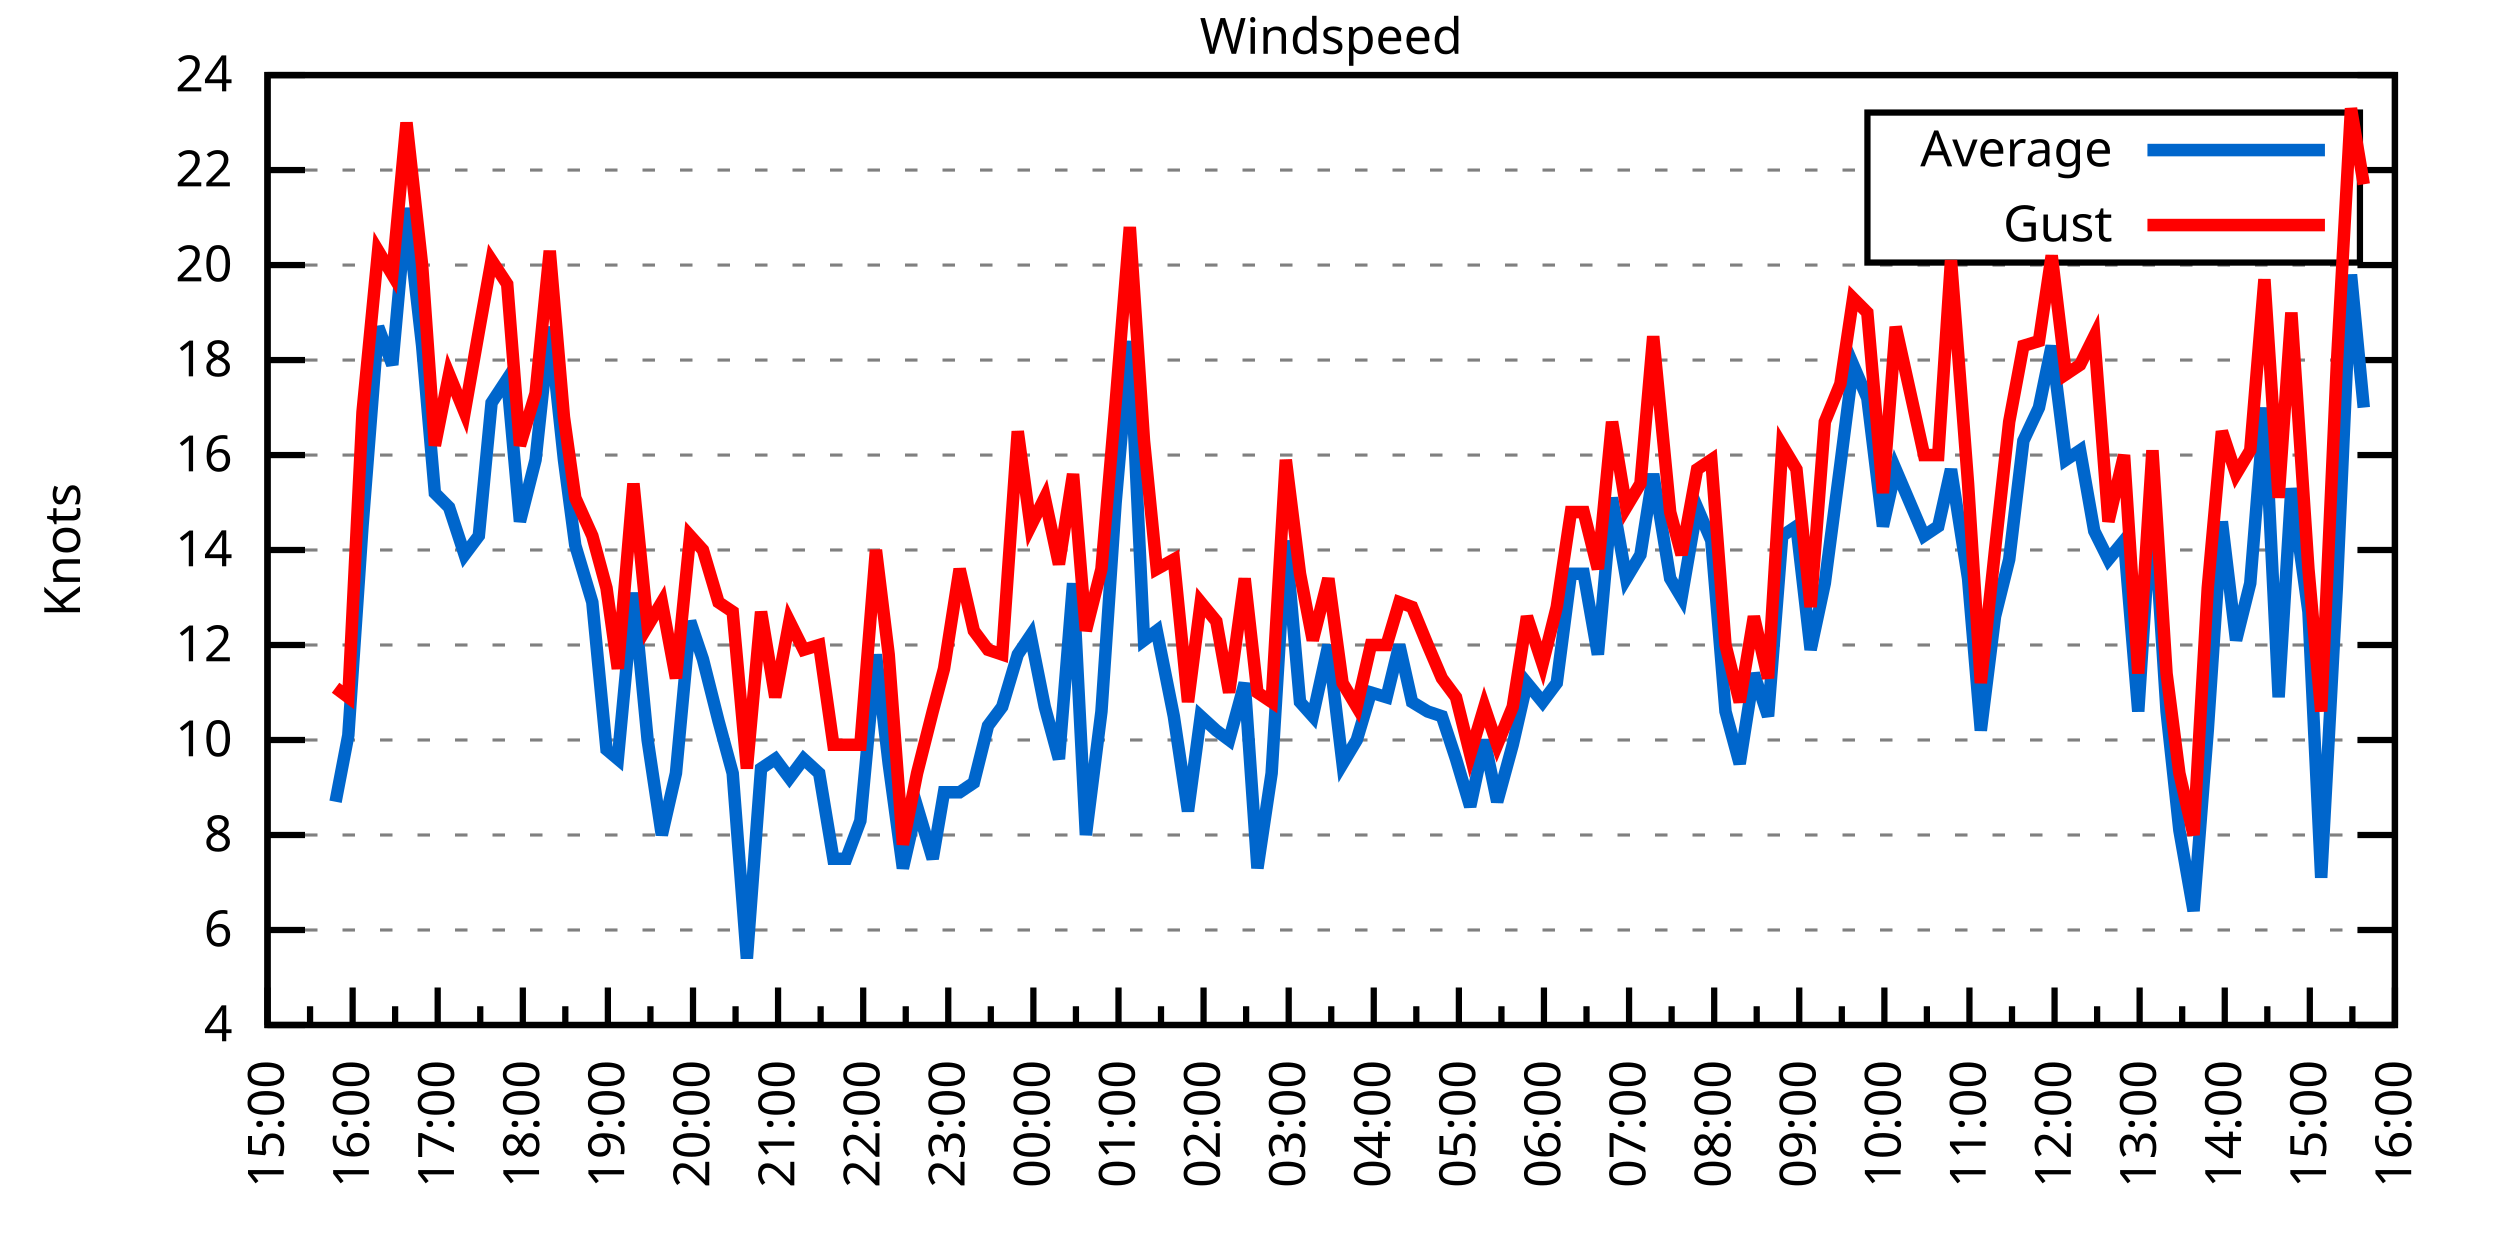
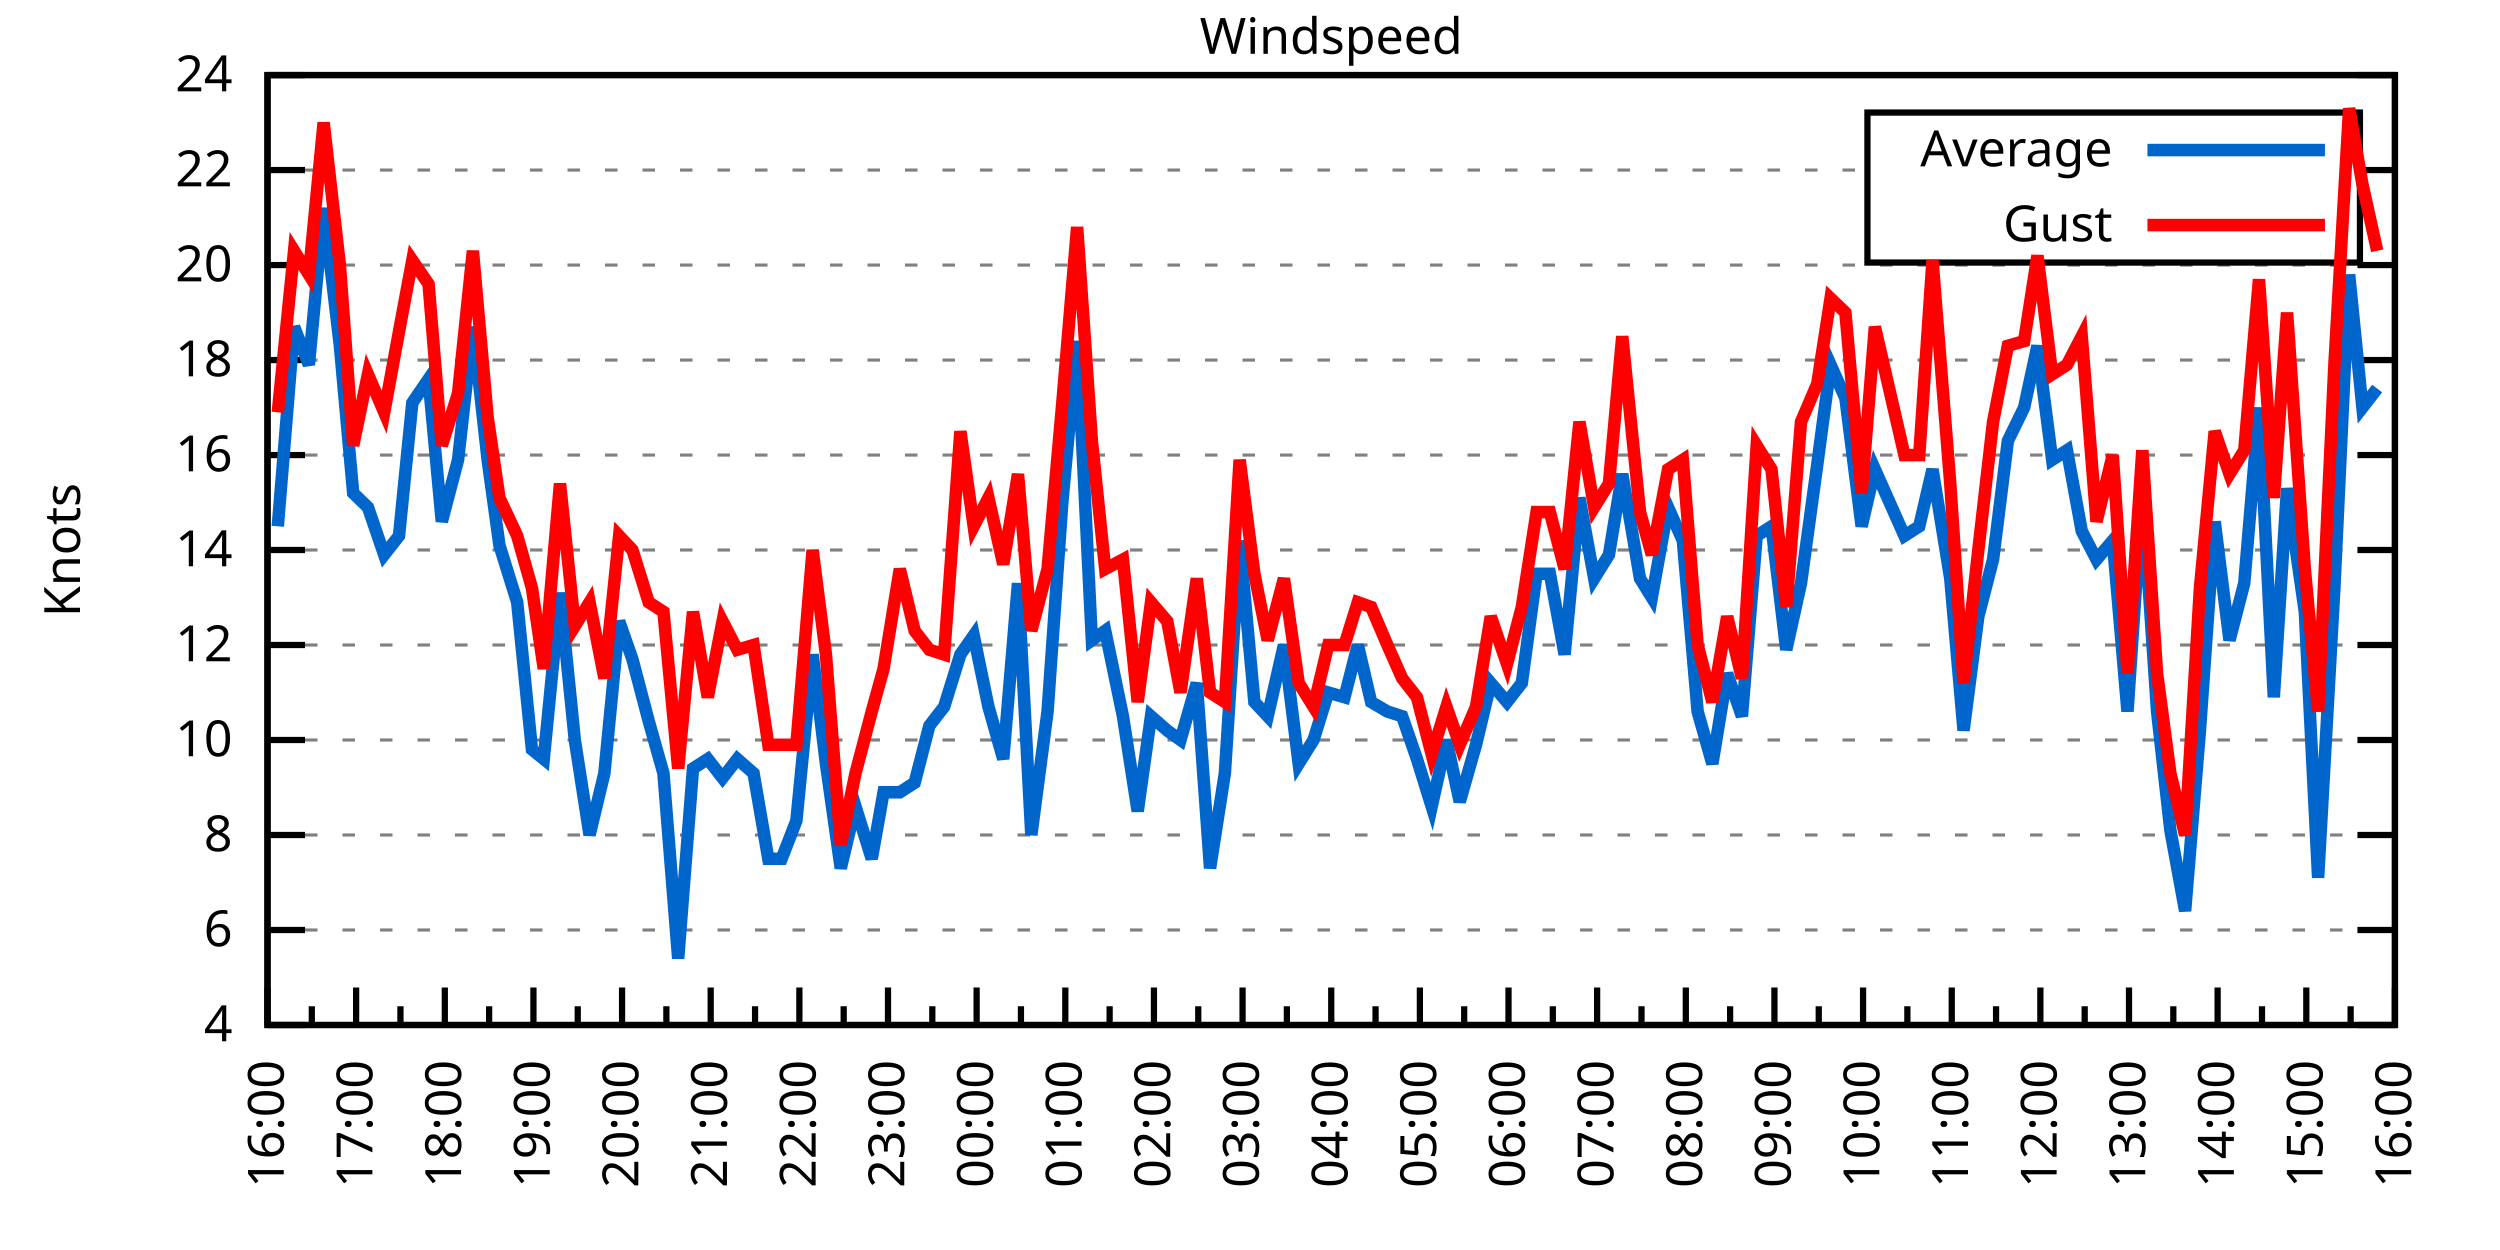
<svg xmlns="http://www.w3.org/2000/svg" xmlns:xlink="http://www.w3.org/1999/xlink" width="400" height="200" viewBox="0 0 400 200">
  <g id="gnuplot_canvas">
    <rect x="0" y="0" width="400" height="200" fill="none" />
    <defs>
      <circle id="gpDot" r="0.5" stroke-width="0.5" stroke="currentColor" />
      <path id="gpPt0" stroke-width="0.333" stroke="currentColor" d="M-1,0 h2 M0,-1 v2" />
      <path id="gpPt1" stroke-width="0.333" stroke="currentColor" d="M-1,-1 L1,1 M1,-1 L-1,1" />
      <path id="gpPt2" stroke-width="0.333" stroke="currentColor" d="M-1,0 L1,0 M0,-1 L0,1 M-1,-1 L1,1 M-1,1 L1,-1" />
      <rect id="gpPt3" stroke-width="0.333" stroke="currentColor" x="-1" y="-1" width="2" height="2" />
      <rect id="gpPt4" stroke-width="0.333" stroke="currentColor" fill="currentColor" x="-1" y="-1" width="2" height="2" />
      <circle id="gpPt5" stroke-width="0.333" stroke="currentColor" cx="0" cy="0" r="1" />
      <use xlink:href="#gpPt5" id="gpPt6" fill="currentColor" stroke="none" />
      <path id="gpPt7" stroke-width="0.333" stroke="currentColor" d="M0,-1.33 L-1.33,0.67 L1.33,0.67 z" />
      <use xlink:href="#gpPt7" id="gpPt8" fill="currentColor" stroke="none" />
      <use xlink:href="#gpPt7" id="gpPt9" stroke="currentColor" transform="rotate(180)" />
      <use xlink:href="#gpPt9" id="gpPt10" fill="currentColor" stroke="none" />
      <use xlink:href="#gpPt3" id="gpPt11" stroke="currentColor" transform="rotate(45)" />
      <use xlink:href="#gpPt11" id="gpPt12" fill="currentColor" stroke="none" />
      <path id="gpPt13" stroke-width="0.333" stroke="currentColor" d="M0,1.330 L1.265,0.411 L0.782,-1.067 L-0.782,-1.076 L-1.265,0.411 z" />
      <use xlink:href="#gpPt13" id="gpPt14" fill="currentColor" stroke="none" />
      <filter id="textbox" filterUnits="objectBoundingBox" x="0" y="0" height="1" width="1">
        <feFlood flood-color="white" flood-opacity="1" result="bgnd" />
        <feComposite in="SourceGraphic" in2="bgnd" operator="atop" />
      </filter>
      <filter id="greybox" filterUnits="objectBoundingBox" x="0" y="0" height="1" width="1">
        <feFlood flood-color="lightgrey" flood-opacity="1" result="grey" />
        <feComposite in="SourceGraphic" in2="grey" operator="atop" />
      </filter>
    </defs>
    <g fill="none" color="white" stroke="currentColor" stroke-width="1.00" stroke-linecap="butt" stroke-linejoin="miter">
</g>
    <g fill="none" color="black" stroke="currentColor" stroke-width="1.00" stroke-linecap="butt" stroke-linejoin="miter">
      <g stroke="none" shape-rendering="crispEdges">
        <polygon fill="rgb(255, 255, 255)" points="42.80,164.00 383.18,164.00 383.18,12.02 42.80,12.02 " />
      </g>
    </g>
    <g fill="none" color="black" stroke="currentColor" stroke-width="1.00" stroke-linecap="butt" stroke-linejoin="miter">
</g>
    <g fill="none" color="black" stroke="black" stroke-width="0.50" stroke-linecap="butt" stroke-linejoin="miter">
</g>
    <g fill="none" color="gray" stroke="currentColor" stroke-width="0.50" stroke-linecap="butt" stroke-linejoin="miter">
      <path stroke="gray" stroke-dasharray="2,4" class="gridline" d="M42.80,164.00 L383.19,164.00  " />
    </g>
    <g fill="none" color="gray" stroke="gray" stroke-width="1.00" stroke-linecap="butt" stroke-linejoin="miter">
</g>
    <g fill="none" color="black" stroke="currentColor" stroke-width="1.00" stroke-linecap="butt" stroke-linejoin="miter">
      <path stroke="black" d="M42.80,164.00 L48.80,164.00 M383.19,164.00 L377.19,164.00  " />
      <g transform="translate(37.20,166.60)" stroke="none" fill="black" font-family="Sans" font-size="8.00" text-anchor="end">
        <text>
          <tspan font-family="Sans"> 4</tspan>
        </text>
      </g>
    </g>
    <g fill="none" color="black" stroke="currentColor" stroke-width="1.00" stroke-linecap="butt" stroke-linejoin="miter">
</g>
    <g fill="none" color="black" stroke="black" stroke-width="0.50" stroke-linecap="butt" stroke-linejoin="miter">
</g>
    <g fill="none" color="gray" stroke="currentColor" stroke-width="0.50" stroke-linecap="butt" stroke-linejoin="miter">
      <path stroke="gray" stroke-dasharray="2,4" class="gridline" d="M42.80,148.80 L383.19,148.80  " />
    </g>
    <g fill="none" color="gray" stroke="gray" stroke-width="1.00" stroke-linecap="butt" stroke-linejoin="miter">
</g>
    <g fill="none" color="black" stroke="currentColor" stroke-width="1.00" stroke-linecap="butt" stroke-linejoin="miter">
      <path stroke="black" d="M42.80,148.80 L48.80,148.80 M383.19,148.80 L377.19,148.80  " />
      <g transform="translate(37.20,151.40)" stroke="none" fill="black" font-family="Sans" font-size="8.00" text-anchor="end">
        <text>
          <tspan font-family="Sans"> 6</tspan>
        </text>
      </g>
    </g>
    <g fill="none" color="black" stroke="currentColor" stroke-width="1.00" stroke-linecap="butt" stroke-linejoin="miter">
</g>
    <g fill="none" color="black" stroke="black" stroke-width="0.50" stroke-linecap="butt" stroke-linejoin="miter">
</g>
    <g fill="none" color="gray" stroke="currentColor" stroke-width="0.50" stroke-linecap="butt" stroke-linejoin="miter">
      <path stroke="gray" stroke-dasharray="2,4" class="gridline" d="M42.80,133.60 L383.19,133.60  " />
    </g>
    <g fill="none" color="gray" stroke="gray" stroke-width="1.00" stroke-linecap="butt" stroke-linejoin="miter">
</g>
    <g fill="none" color="black" stroke="currentColor" stroke-width="1.00" stroke-linecap="butt" stroke-linejoin="miter">
      <path stroke="black" d="M42.80,133.60 L48.80,133.60 M383.19,133.60 L377.19,133.60  " />
      <g transform="translate(37.20,136.20)" stroke="none" fill="black" font-family="Sans" font-size="8.00" text-anchor="end">
        <text>
          <tspan font-family="Sans"> 8</tspan>
        </text>
      </g>
    </g>
    <g fill="none" color="black" stroke="currentColor" stroke-width="1.00" stroke-linecap="butt" stroke-linejoin="miter">
</g>
    <g fill="none" color="black" stroke="black" stroke-width="0.50" stroke-linecap="butt" stroke-linejoin="miter">
</g>
    <g fill="none" color="gray" stroke="currentColor" stroke-width="0.50" stroke-linecap="butt" stroke-linejoin="miter">
      <path stroke="gray" stroke-dasharray="2,4" class="gridline" d="M42.80,118.40 L383.19,118.40  " />
    </g>
    <g fill="none" color="gray" stroke="gray" stroke-width="1.00" stroke-linecap="butt" stroke-linejoin="miter">
</g>
    <g fill="none" color="black" stroke="currentColor" stroke-width="1.00" stroke-linecap="butt" stroke-linejoin="miter">
      <path stroke="black" d="M42.80,118.40 L48.80,118.40 M383.19,118.40 L377.19,118.40  " />
      <g transform="translate(37.20,121.00)" stroke="none" fill="black" font-family="Sans" font-size="8.00" text-anchor="end">
        <text>
          <tspan font-family="Sans"> 10</tspan>
        </text>
      </g>
    </g>
    <g fill="none" color="black" stroke="currentColor" stroke-width="1.00" stroke-linecap="butt" stroke-linejoin="miter">
</g>
    <g fill="none" color="black" stroke="black" stroke-width="0.50" stroke-linecap="butt" stroke-linejoin="miter">
</g>
    <g fill="none" color="gray" stroke="currentColor" stroke-width="0.50" stroke-linecap="butt" stroke-linejoin="miter">
      <path stroke="gray" stroke-dasharray="2,4" class="gridline" d="M42.80,103.20 L383.19,103.20  " />
    </g>
    <g fill="none" color="gray" stroke="gray" stroke-width="1.00" stroke-linecap="butt" stroke-linejoin="miter">
</g>
    <g fill="none" color="black" stroke="currentColor" stroke-width="1.00" stroke-linecap="butt" stroke-linejoin="miter">
      <path stroke="black" d="M42.80,103.20 L48.80,103.20 M383.19,103.20 L377.19,103.20  " />
      <g transform="translate(37.20,105.80)" stroke="none" fill="black" font-family="Sans" font-size="8.00" text-anchor="end">
        <text>
          <tspan font-family="Sans"> 12</tspan>
        </text>
      </g>
    </g>
    <g fill="none" color="black" stroke="currentColor" stroke-width="1.00" stroke-linecap="butt" stroke-linejoin="miter">
</g>
    <g fill="none" color="black" stroke="black" stroke-width="0.50" stroke-linecap="butt" stroke-linejoin="miter">
</g>
    <g fill="none" color="gray" stroke="currentColor" stroke-width="0.50" stroke-linecap="butt" stroke-linejoin="miter">
      <path stroke="gray" stroke-dasharray="2,4" class="gridline" d="M42.80,88.00 L383.19,88.00  " />
    </g>
    <g fill="none" color="gray" stroke="gray" stroke-width="1.00" stroke-linecap="butt" stroke-linejoin="miter">
</g>
    <g fill="none" color="black" stroke="currentColor" stroke-width="1.00" stroke-linecap="butt" stroke-linejoin="miter">
      <path stroke="black" d="M42.80,88.00 L48.80,88.00 M383.19,88.00 L377.19,88.00  " />
      <g transform="translate(37.20,90.60)" stroke="none" fill="black" font-family="Sans" font-size="8.00" text-anchor="end">
        <text>
          <tspan font-family="Sans"> 14</tspan>
        </text>
      </g>
    </g>
    <g fill="none" color="black" stroke="currentColor" stroke-width="1.00" stroke-linecap="butt" stroke-linejoin="miter">
</g>
    <g fill="none" color="black" stroke="black" stroke-width="0.50" stroke-linecap="butt" stroke-linejoin="miter">
</g>
    <g fill="none" color="gray" stroke="currentColor" stroke-width="0.50" stroke-linecap="butt" stroke-linejoin="miter">
      <path stroke="gray" stroke-dasharray="2,4" class="gridline" d="M42.80,72.81 L383.19,72.81  " />
    </g>
    <g fill="none" color="gray" stroke="gray" stroke-width="1.00" stroke-linecap="butt" stroke-linejoin="miter">
</g>
    <g fill="none" color="black" stroke="currentColor" stroke-width="1.00" stroke-linecap="butt" stroke-linejoin="miter">
      <path stroke="black" d="M42.80,72.81 L48.80,72.81 M383.19,72.81 L377.19,72.81  " />
      <g transform="translate(37.20,75.41)" stroke="none" fill="black" font-family="Sans" font-size="8.00" text-anchor="end">
        <text>
          <tspan font-family="Sans"> 16</tspan>
        </text>
      </g>
    </g>
    <g fill="none" color="black" stroke="currentColor" stroke-width="1.00" stroke-linecap="butt" stroke-linejoin="miter">
</g>
    <g fill="none" color="black" stroke="black" stroke-width="0.50" stroke-linecap="butt" stroke-linejoin="miter">
</g>
    <g fill="none" color="gray" stroke="currentColor" stroke-width="0.50" stroke-linecap="butt" stroke-linejoin="miter">
      <path stroke="gray" stroke-dasharray="2,4" class="gridline" d="M42.80,57.61 L383.19,57.61  " />
    </g>
    <g fill="none" color="gray" stroke="gray" stroke-width="1.00" stroke-linecap="butt" stroke-linejoin="miter">
</g>
    <g fill="none" color="black" stroke="currentColor" stroke-width="1.00" stroke-linecap="butt" stroke-linejoin="miter">
      <path stroke="black" d="M42.80,57.61 L48.80,57.61 M383.19,57.61 L377.19,57.61  " />
      <g transform="translate(37.20,60.21)" stroke="none" fill="black" font-family="Sans" font-size="8.00" text-anchor="end">
        <text>
          <tspan font-family="Sans"> 18</tspan>
        </text>
      </g>
    </g>
    <g fill="none" color="black" stroke="currentColor" stroke-width="1.00" stroke-linecap="butt" stroke-linejoin="miter">
</g>
    <g fill="none" color="black" stroke="black" stroke-width="0.50" stroke-linecap="butt" stroke-linejoin="miter">
</g>
    <g fill="none" color="gray" stroke="currentColor" stroke-width="0.50" stroke-linecap="butt" stroke-linejoin="miter">
      <path stroke="gray" stroke-dasharray="2,4" class="gridline" d="M42.80,42.41 L383.19,42.41  " />
    </g>
    <g fill="none" color="gray" stroke="gray" stroke-width="1.00" stroke-linecap="butt" stroke-linejoin="miter">
</g>
    <g fill="none" color="black" stroke="currentColor" stroke-width="1.00" stroke-linecap="butt" stroke-linejoin="miter">
      <path stroke="black" d="M42.80,42.41 L48.80,42.41 M383.19,42.41 L377.19,42.41  " />
      <g transform="translate(37.20,45.01)" stroke="none" fill="black" font-family="Sans" font-size="8.00" text-anchor="end">
        <text>
          <tspan font-family="Sans"> 20</tspan>
        </text>
      </g>
    </g>
    <g fill="none" color="black" stroke="currentColor" stroke-width="1.00" stroke-linecap="butt" stroke-linejoin="miter">
</g>
    <g fill="none" color="black" stroke="black" stroke-width="0.50" stroke-linecap="butt" stroke-linejoin="miter">
</g>
    <g fill="none" color="gray" stroke="currentColor" stroke-width="0.50" stroke-linecap="butt" stroke-linejoin="miter">
      <path stroke="gray" stroke-dasharray="2,4" class="gridline" d="M42.80,27.21 L298.79,27.21 M377.59,27.21 L383.19,27.21  " />
    </g>
    <g fill="none" color="gray" stroke="gray" stroke-width="1.00" stroke-linecap="butt" stroke-linejoin="miter">
</g>
    <g fill="none" color="black" stroke="currentColor" stroke-width="1.00" stroke-linecap="butt" stroke-linejoin="miter">
      <path stroke="black" d="M42.80,27.21 L48.80,27.21 M383.19,27.21 L377.19,27.21  " />
      <g transform="translate(37.20,29.81)" stroke="none" fill="black" font-family="Sans" font-size="8.00" text-anchor="end">
        <text>
          <tspan font-family="Sans"> 22</tspan>
        </text>
      </g>
    </g>
    <g fill="none" color="black" stroke="currentColor" stroke-width="1.00" stroke-linecap="butt" stroke-linejoin="miter">
</g>
    <g fill="none" color="black" stroke="black" stroke-width="0.50" stroke-linecap="butt" stroke-linejoin="miter">
</g>
    <g fill="none" color="gray" stroke="currentColor" stroke-width="0.50" stroke-linecap="butt" stroke-linejoin="miter">
      <path stroke="gray" stroke-dasharray="2,4" class="gridline" d="M42.80,12.01 L383.19,12.01  " />
    </g>
    <g fill="none" color="gray" stroke="gray" stroke-width="1.00" stroke-linecap="butt" stroke-linejoin="miter">
</g>
    <g fill="none" color="black" stroke="currentColor" stroke-width="1.00" stroke-linecap="butt" stroke-linejoin="miter">
      <path stroke="black" d="M42.80,12.01 L48.80,12.01 M383.19,12.01 L377.19,12.01  " />
      <g transform="translate(37.20,14.61)" stroke="none" fill="black" font-family="Sans" font-size="8.00" text-anchor="end">
        <text>
          <tspan font-family="Sans"> 24</tspan>
        </text>
      </g>
    </g>
    <g fill="none" color="black" stroke="currentColor" stroke-width="1.00" stroke-linecap="butt" stroke-linejoin="miter">
      <path stroke="black" d="M42.80,164.00 L42.80,158.00  " />
      <g transform="translate(45.40,169.60) rotate(270)" stroke="none" fill="black" font-family="Sans" font-size="8.00" text-anchor="end">
        <text>
+           <tspan font-family="Sans">16:00</tspan>
+         </text>
+       </g>
+     </g>
+     <g fill="none" color="black" stroke="currentColor" stroke-width="1.00" stroke-linecap="butt" stroke-linejoin="miter">
+       <path stroke="black" d="M49.89,164.00 L49.89,161.00 M56.98,164.00 L56.98,158.00  " />
+       <g transform="translate(59.58,169.60) rotate(270)" stroke="none" fill="black" font-family="Sans" font-size="8.00" text-anchor="end">
+         <text>
+           <tspan font-family="Sans">17:00</tspan>
+         </text>
+       </g>
+     </g>
+     <g fill="none" color="black" stroke="currentColor" stroke-width="1.00" stroke-linecap="butt" stroke-linejoin="miter">
+       <path stroke="black" d="M64.07,164.00 L64.07,161.00 M71.17,164.00 L71.17,158.00  " />
+       <g transform="translate(73.77,169.60) rotate(270)" stroke="none" fill="black" font-family="Sans" font-size="8.00" text-anchor="end">
+         <text>
+           <tspan font-family="Sans">18:00</tspan>
+         </text>
+       </g>
+     </g>
+     <g fill="none" color="black" stroke="currentColor" stroke-width="1.00" stroke-linecap="butt" stroke-linejoin="miter">
+       <path stroke="black" d="M78.26,164.00 L78.26,161.00 M85.35,164.00 L85.35,158.00  " />
+       <g transform="translate(87.95,169.60) rotate(270)" stroke="none" fill="black" font-family="Sans" font-size="8.00" text-anchor="end">
+         <text>
+           <tspan font-family="Sans">19:00</tspan>
+         </text>
+       </g>
+     </g>
+     <g fill="none" color="black" stroke="currentColor" stroke-width="1.00" stroke-linecap="butt" stroke-linejoin="miter">
+       <path stroke="black" d="M92.44,164.00 L92.44,161.00 M99.53,164.00 L99.53,158.00  " />
+       <g transform="translate(102.13,169.60) rotate(270)" stroke="none" fill="black" font-family="Sans" font-size="8.00" text-anchor="end">
+         <text>
+           <tspan font-family="Sans">20:00</tspan>
+         </text>
+       </g>
+     </g>
+     <g fill="none" color="black" stroke="currentColor" stroke-width="1.00" stroke-linecap="butt" stroke-linejoin="miter">
+       <path stroke="black" d="M106.62,164.00 L106.62,161.00 M113.71,164.00 L113.71,158.00  " />
+       <g transform="translate(116.31,169.60) rotate(270)" stroke="none" fill="black" font-family="Sans" font-size="8.00" text-anchor="end">
+         <text>
+           <tspan font-family="Sans">21:00</tspan>
+         </text>
+       </g>
+     </g>
+     <g fill="none" color="black" stroke="currentColor" stroke-width="1.00" stroke-linecap="butt" stroke-linejoin="miter">
+       <path stroke="black" d="M120.81,164.00 L120.81,161.00 M127.90,164.00 L127.90,158.00  " />
+       <g transform="translate(130.50,169.60) rotate(270)" stroke="none" fill="black" font-family="Sans" font-size="8.00" text-anchor="end">
+         <text>
+           <tspan font-family="Sans">22:00</tspan>
+         </text>
+       </g>
+     </g>
+     <g fill="none" color="black" stroke="currentColor" stroke-width="1.00" stroke-linecap="butt" stroke-linejoin="miter">
+       <path stroke="black" d="M134.99,164.00 L134.99,161.00 M142.08,164.00 L142.08,158.00  " />
+       <g transform="translate(144.68,169.60) rotate(270)" stroke="none" fill="black" font-family="Sans" font-size="8.00" text-anchor="end">
+         <text>
+           <tspan font-family="Sans">23:00</tspan>
+         </text>
+       </g>
+     </g>
+     <g fill="none" color="black" stroke="currentColor" stroke-width="1.00" stroke-linecap="butt" stroke-linejoin="miter">
+       <path stroke="black" d="M149.17,164.00 L149.17,161.00 M156.26,164.00 L156.26,158.00  " />
+       <g transform="translate(158.86,169.60) rotate(270)" stroke="none" fill="black" font-family="Sans" font-size="8.00" text-anchor="end">
+         <text>
+           <tspan font-family="Sans">00:00</tspan>
+         </text>
+       </g>
+     </g>
+     <g fill="none" color="black" stroke="currentColor" stroke-width="1.00" stroke-linecap="butt" stroke-linejoin="miter">
+       <path stroke="black" d="M163.35,164.00 L163.35,161.00 M170.45,164.00 L170.45,158.00  " />
+       <g transform="translate(173.05,169.60) rotate(270)" stroke="none" fill="black" font-family="Sans" font-size="8.00" text-anchor="end">
+         <text>
+           <tspan font-family="Sans">01:00</tspan>
+         </text>
+       </g>
+     </g>
+     <g fill="none" color="black" stroke="currentColor" stroke-width="1.00" stroke-linecap="butt" stroke-linejoin="miter">
+       <path stroke="black" d="M177.54,164.00 L177.54,161.00 M184.63,164.00 L184.63,158.00  " />
+       <g transform="translate(187.23,169.60) rotate(270)" stroke="none" fill="black" font-family="Sans" font-size="8.00" text-anchor="end">
+         <text>
+           <tspan font-family="Sans">02:00</tspan>
+         </text>
+       </g>
+     </g>
+     <g fill="none" color="black" stroke="currentColor" stroke-width="1.00" stroke-linecap="butt" stroke-linejoin="miter">
+       <path stroke="black" d="M191.72,164.00 L191.72,161.00 M198.81,164.00 L198.81,158.00  " />
+       <g transform="translate(201.41,169.60) rotate(270)" stroke="none" fill="black" font-family="Sans" font-size="8.00" text-anchor="end">
+         <text>
+           <tspan font-family="Sans">03:00</tspan>
+         </text>
+       </g>
+     </g>
+     <g fill="none" color="black" stroke="currentColor" stroke-width="1.00" stroke-linecap="butt" stroke-linejoin="miter">
+       <path stroke="black" d="M205.90,164.00 L205.90,161.00 M213.00,164.00 L213.00,158.00  " />
+       <g transform="translate(215.60,169.60) rotate(270)" stroke="none" fill="black" font-family="Sans" font-size="8.00" text-anchor="end">
+         <text>
+           <tspan font-family="Sans">04:00</tspan>
+         </text>
+       </g>
+     </g>
+     <g fill="none" color="black" stroke="currentColor" stroke-width="1.00" stroke-linecap="butt" stroke-linejoin="miter">
+       <path stroke="black" d="M220.09,164.00 L220.09,161.00 M227.18,164.00 L227.18,158.00  " />
+       <g transform="translate(229.78,169.60) rotate(270)" stroke="none" fill="black" font-family="Sans" font-size="8.00" text-anchor="end">
+         <text>
+           <tspan font-family="Sans">05:00</tspan>
+         </text>
+       </g>
+     </g>
+     <g fill="none" color="black" stroke="currentColor" stroke-width="1.00" stroke-linecap="butt" stroke-linejoin="miter">
+       <path stroke="black" d="M234.27,164.00 L234.27,161.00 M241.36,164.00 L241.36,158.00  " />
+       <g transform="translate(243.96,169.60) rotate(270)" stroke="none" fill="black" font-family="Sans" font-size="8.00" text-anchor="end">
+         <text>
+           <tspan font-family="Sans">06:00</tspan>
+         </text>
+       </g>
+     </g>
+     <g fill="none" color="black" stroke="currentColor" stroke-width="1.00" stroke-linecap="butt" stroke-linejoin="miter">
+       <path stroke="black" d="M248.45,164.00 L248.45,161.00 M255.54,164.00 L255.54,158.00  " />
+       <g transform="translate(258.14,169.60) rotate(270)" stroke="none" fill="black" font-family="Sans" font-size="8.00" text-anchor="end">
+         <text>
+           <tspan font-family="Sans">07:00</tspan>
+         </text>
+       </g>
+     </g>
+     <g fill="none" color="black" stroke="currentColor" stroke-width="1.00" stroke-linecap="butt" stroke-linejoin="miter">
+       <path stroke="black" d="M262.64,164.00 L262.64,161.00 M269.73,164.00 L269.73,158.00  " />
+       <g transform="translate(272.33,169.60) rotate(270)" stroke="none" fill="black" font-family="Sans" font-size="8.00" text-anchor="end">
+         <text>
+           <tspan font-family="Sans">08:00</tspan>
+         </text>
+       </g>
+     </g>
+     <g fill="none" color="black" stroke="currentColor" stroke-width="1.00" stroke-linecap="butt" stroke-linejoin="miter">
+       <path stroke="black" d="M276.82,164.00 L276.82,161.00 M283.91,164.00 L283.91,158.00  " />
+       <g transform="translate(286.51,169.60) rotate(270)" stroke="none" fill="black" font-family="Sans" font-size="8.00" text-anchor="end">
+         <text>
+           <tspan font-family="Sans">09:00</tspan>
+         </text>
+       </g>
+     </g>
+     <g fill="none" color="black" stroke="currentColor" stroke-width="1.00" stroke-linecap="butt" stroke-linejoin="miter">
+       <path stroke="black" d="M291.00,164.00 L291.00,161.00 M298.09,164.00 L298.09,158.00  " />
+       <g transform="translate(300.69,169.60) rotate(270)" stroke="none" fill="black" font-family="Sans" font-size="8.00" text-anchor="end">
+         <text>
+           <tspan font-family="Sans">10:00</tspan>
+         </text>
+       </g>
+     </g>
+     <g fill="none" color="black" stroke="currentColor" stroke-width="1.00" stroke-linecap="butt" stroke-linejoin="miter">
+       <path stroke="black" d="M305.18,164.00 L305.18,161.00 M312.28,164.00 L312.28,158.00  " />
+       <g transform="translate(314.88,169.60) rotate(270)" stroke="none" fill="black" font-family="Sans" font-size="8.00" text-anchor="end">
+         <text>
+           <tspan font-family="Sans">11:00</tspan>
+         </text>
+       </g>
+     </g>
+     <g fill="none" color="black" stroke="currentColor" stroke-width="1.00" stroke-linecap="butt" stroke-linejoin="miter">
+       <path stroke="black" d="M319.37,164.00 L319.37,161.00 M326.46,164.00 L326.46,158.00  " />
+       <g transform="translate(329.06,169.60) rotate(270)" stroke="none" fill="black" font-family="Sans" font-size="8.00" text-anchor="end">
+         <text>
+           <tspan font-family="Sans">12:00</tspan>
+         </text>
+       </g>
+     </g>
+     <g fill="none" color="black" stroke="currentColor" stroke-width="1.00" stroke-linecap="butt" stroke-linejoin="miter">
+       <path stroke="black" d="M333.55,164.00 L333.55,161.00 M340.64,164.00 L340.64,158.00  " />
+       <g transform="translate(343.24,169.60) rotate(270)" stroke="none" fill="black" font-family="Sans" font-size="8.00" text-anchor="end">
+         <text>
+           <tspan font-family="Sans">13:00</tspan>
+         </text>
+       </g>
+     </g>
+     <g fill="none" color="black" stroke="currentColor" stroke-width="1.00" stroke-linecap="butt" stroke-linejoin="miter">
+       <path stroke="black" d="M347.73,164.00 L347.73,161.00 M354.82,164.00 L354.82,158.00  " />
+       <g transform="translate(357.42,169.60) rotate(270)" stroke="none" fill="black" font-family="Sans" font-size="8.00" text-anchor="end">
+         <text>
+           <tspan font-family="Sans">14:00</tspan>
+         </text>
+       </g>
+     </g>
+     <g fill="none" color="black" stroke="currentColor" stroke-width="1.00" stroke-linecap="butt" stroke-linejoin="miter">
+       <path stroke="black" d="M361.92,164.00 L361.92,161.00 M369.01,164.00 L369.01,158.00  " />
+       <g transform="translate(371.61,169.60) rotate(270)" stroke="none" fill="black" font-family="Sans" font-size="8.00" text-anchor="end">
+         <text>
          <tspan font-family="Sans">15:00</tspan>
        </text>
      </g>
    </g>
    <g fill="none" color="black" stroke="currentColor" stroke-width="1.00" stroke-linecap="butt" stroke-linejoin="miter">
-       <path stroke="black" d="M49.61,164.00 L49.61,161.00 M56.42,164.00 L56.42,158.00  " />
-       <g transform="translate(59.02,169.60) rotate(270)" stroke="none" fill="black" font-family="Sans" font-size="8.00" text-anchor="end">
-         <text>
-           <tspan font-family="Sans">16:00</tspan>
-         </text>
-       </g>
-     </g>
-     <g fill="none" color="black" stroke="currentColor" stroke-width="1.00" stroke-linecap="butt" stroke-linejoin="miter">
-       <path stroke="black" d="M63.22,164.00 L63.22,161.00 M70.03,164.00 L70.03,158.00  " />
-       <g transform="translate(72.63,169.60) rotate(270)" stroke="none" fill="black" font-family="Sans" font-size="8.00" text-anchor="end">
-         <text>
-           <tspan font-family="Sans">17:00</tspan>
-         </text>
-       </g>
-     </g>
-     <g fill="none" color="black" stroke="currentColor" stroke-width="1.00" stroke-linecap="butt" stroke-linejoin="miter">
-       <path stroke="black" d="M76.84,164.00 L76.84,161.00 M83.65,164.00 L83.65,158.00  " />
-       <g transform="translate(86.25,169.60) rotate(270)" stroke="none" fill="black" font-family="Sans" font-size="8.00" text-anchor="end">
-         <text>
-           <tspan font-family="Sans">18:00</tspan>
-         </text>
-       </g>
-     </g>
-     <g fill="none" color="black" stroke="currentColor" stroke-width="1.00" stroke-linecap="butt" stroke-linejoin="miter">
-       <path stroke="black" d="M90.45,164.00 L90.45,161.00 M97.26,164.00 L97.26,158.00  " />
-       <g transform="translate(99.86,169.60) rotate(270)" stroke="none" fill="black" font-family="Sans" font-size="8.00" text-anchor="end">
-         <text>
-           <tspan font-family="Sans">19:00</tspan>
-         </text>
-       </g>
-     </g>
-     <g fill="none" color="black" stroke="currentColor" stroke-width="1.00" stroke-linecap="butt" stroke-linejoin="miter">
-       <path stroke="black" d="M104.07,164.00 L104.07,161.00 M110.88,164.00 L110.88,158.00  " />
-       <g transform="translate(113.48,169.60) rotate(270)" stroke="none" fill="black" font-family="Sans" font-size="8.00" text-anchor="end">
-         <text>
-           <tspan font-family="Sans">20:00</tspan>
-         </text>
-       </g>
-     </g>
-     <g fill="none" color="black" stroke="currentColor" stroke-width="1.00" stroke-linecap="butt" stroke-linejoin="miter">
-       <path stroke="black" d="M117.69,164.00 L117.69,161.00 M124.49,164.00 L124.49,158.00  " />
-       <g transform="translate(127.09,169.60) rotate(270)" stroke="none" fill="black" font-family="Sans" font-size="8.00" text-anchor="end">
-         <text>
-           <tspan font-family="Sans">21:00</tspan>
-         </text>
-       </g>
-     </g>
-     <g fill="none" color="black" stroke="currentColor" stroke-width="1.00" stroke-linecap="butt" stroke-linejoin="miter">
-       <path stroke="black" d="M131.30,164.00 L131.30,161.00 M138.11,164.00 L138.11,158.00  " />
-       <g transform="translate(140.71,169.60) rotate(270)" stroke="none" fill="black" font-family="Sans" font-size="8.00" text-anchor="end">
-         <text>
-           <tspan font-family="Sans">22:00</tspan>
-         </text>
-       </g>
-     </g>
-     <g fill="none" color="black" stroke="currentColor" stroke-width="1.00" stroke-linecap="butt" stroke-linejoin="miter">
-       <path stroke="black" d="M144.92,164.00 L144.92,161.00 M151.72,164.00 L151.72,158.00  " />
-       <g transform="translate(154.32,169.60) rotate(270)" stroke="none" fill="black" font-family="Sans" font-size="8.00" text-anchor="end">
-         <text>
-           <tspan font-family="Sans">23:00</tspan>
-         </text>
-       </g>
-     </g>
-     <g fill="none" color="black" stroke="currentColor" stroke-width="1.00" stroke-linecap="butt" stroke-linejoin="miter">
-       <path stroke="black" d="M158.53,164.00 L158.53,161.00 M165.34,164.00 L165.34,158.00  " />
-       <g transform="translate(167.94,169.60) rotate(270)" stroke="none" fill="black" font-family="Sans" font-size="8.00" text-anchor="end">
-         <text>
-           <tspan font-family="Sans">00:00</tspan>
-         </text>
-       </g>
-     </g>
-     <g fill="none" color="black" stroke="currentColor" stroke-width="1.00" stroke-linecap="butt" stroke-linejoin="miter">
-       <path stroke="black" d="M172.15,164.00 L172.15,161.00 M178.96,164.00 L178.96,158.00  " />
-       <g transform="translate(181.56,169.60) rotate(270)" stroke="none" fill="black" font-family="Sans" font-size="8.00" text-anchor="end">
-         <text>
-           <tspan font-family="Sans">01:00</tspan>
-         </text>
-       </g>
-     </g>
-     <g fill="none" color="black" stroke="currentColor" stroke-width="1.00" stroke-linecap="butt" stroke-linejoin="miter">
-       <path stroke="black" d="M185.76,164.00 L185.76,161.00 M192.57,164.00 L192.57,158.00  " />
-       <g transform="translate(195.17,169.60) rotate(270)" stroke="none" fill="black" font-family="Sans" font-size="8.00" text-anchor="end">
-         <text>
-           <tspan font-family="Sans">02:00</tspan>
-         </text>
-       </g>
-     </g>
-     <g fill="none" color="black" stroke="currentColor" stroke-width="1.00" stroke-linecap="butt" stroke-linejoin="miter">
-       <path stroke="black" d="M199.38,164.00 L199.38,161.00 M206.19,164.00 L206.19,158.00  " />
-       <g transform="translate(208.79,169.60) rotate(270)" stroke="none" fill="black" font-family="Sans" font-size="8.00" text-anchor="end">
-         <text>
-           <tspan font-family="Sans">03:00</tspan>
-         </text>
-       </g>
-     </g>
-     <g fill="none" color="black" stroke="currentColor" stroke-width="1.00" stroke-linecap="butt" stroke-linejoin="miter">
-       <path stroke="black" d="M213.00,164.00 L213.00,161.00 M219.80,164.00 L219.80,158.00  " />
-       <g transform="translate(222.40,169.60) rotate(270)" stroke="none" fill="black" font-family="Sans" font-size="8.00" text-anchor="end">
-         <text>
-           <tspan font-family="Sans">04:00</tspan>
-         </text>
-       </g>
-     </g>
-     <g fill="none" color="black" stroke="currentColor" stroke-width="1.00" stroke-linecap="butt" stroke-linejoin="miter">
-       <path stroke="black" d="M226.61,164.00 L226.61,161.00 M233.42,164.00 L233.42,158.00  " />
-       <g transform="translate(236.02,169.60) rotate(270)" stroke="none" fill="black" font-family="Sans" font-size="8.00" text-anchor="end">
-         <text>
-           <tspan font-family="Sans">05:00</tspan>
-         </text>
-       </g>
-     </g>
-     <g fill="none" color="black" stroke="currentColor" stroke-width="1.00" stroke-linecap="butt" stroke-linejoin="miter">
-       <path stroke="black" d="M240.23,164.00 L240.23,161.00 M247.03,164.00 L247.03,158.00  " />
-       <g transform="translate(249.63,169.60) rotate(270)" stroke="none" fill="black" font-family="Sans" font-size="8.00" text-anchor="end">
-         <text>
-           <tspan font-family="Sans">06:00</tspan>
-         </text>
-       </g>
-     </g>
-     <g fill="none" color="black" stroke="currentColor" stroke-width="1.00" stroke-linecap="butt" stroke-linejoin="miter">
-       <path stroke="black" d="M253.84,164.00 L253.84,161.00 M260.65,164.00 L260.65,158.00  " />
-       <g transform="translate(263.25,169.60) rotate(270)" stroke="none" fill="black" font-family="Sans" font-size="8.00" text-anchor="end">
-         <text>
-           <tspan font-family="Sans">07:00</tspan>
-         </text>
-       </g>
-     </g>
-     <g fill="none" color="black" stroke="currentColor" stroke-width="1.00" stroke-linecap="butt" stroke-linejoin="miter">
-       <path stroke="black" d="M267.46,164.00 L267.46,161.00 M274.27,164.00 L274.27,158.00  " />
-       <g transform="translate(276.87,169.60) rotate(270)" stroke="none" fill="black" font-family="Sans" font-size="8.00" text-anchor="end">
-         <text>
-           <tspan font-family="Sans">08:00</tspan>
-         </text>
-       </g>
-     </g>
-     <g fill="none" color="black" stroke="currentColor" stroke-width="1.00" stroke-linecap="butt" stroke-linejoin="miter">
-       <path stroke="black" d="M281.07,164.00 L281.07,161.00 M287.88,164.00 L287.88,158.00  " />
-       <g transform="translate(290.48,169.60) rotate(270)" stroke="none" fill="black" font-family="Sans" font-size="8.00" text-anchor="end">
-         <text>
-           <tspan font-family="Sans">09:00</tspan>
-         </text>
-       </g>
-     </g>
-     <g fill="none" color="black" stroke="currentColor" stroke-width="1.00" stroke-linecap="butt" stroke-linejoin="miter">
-       <path stroke="black" d="M294.69,164.00 L294.69,161.00 M301.50,164.00 L301.50,158.00  " />
-       <g transform="translate(304.10,169.60) rotate(270)" stroke="none" fill="black" font-family="Sans" font-size="8.00" text-anchor="end">
-         <text>
-           <tspan font-family="Sans">10:00</tspan>
-         </text>
-       </g>
-     </g>
-     <g fill="none" color="black" stroke="currentColor" stroke-width="1.00" stroke-linecap="butt" stroke-linejoin="miter">
-       <path stroke="black" d="M308.30,164.00 L308.30,161.00 M315.11,164.00 L315.11,158.00  " />
-       <g transform="translate(317.71,169.60) rotate(270)" stroke="none" fill="black" font-family="Sans" font-size="8.00" text-anchor="end">
-         <text>
-           <tspan font-family="Sans">11:00</tspan>
-         </text>
-       </g>
-     </g>
-     <g fill="none" color="black" stroke="currentColor" stroke-width="1.00" stroke-linecap="butt" stroke-linejoin="miter">
-       <path stroke="black" d="M321.92,164.00 L321.92,161.00 M328.73,164.00 L328.73,158.00  " />
-       <g transform="translate(331.33,169.60) rotate(270)" stroke="none" fill="black" font-family="Sans" font-size="8.00" text-anchor="end">
-         <text>
-           <tspan font-family="Sans">12:00</tspan>
-         </text>
-       </g>
-     </g>
-     <g fill="none" color="black" stroke="currentColor" stroke-width="1.00" stroke-linecap="butt" stroke-linejoin="miter">
-       <path stroke="black" d="M335.54,164.00 L335.54,161.00 M342.34,164.00 L342.34,158.00  " />
-       <g transform="translate(344.94,169.60) rotate(270)" stroke="none" fill="black" font-family="Sans" font-size="8.00" text-anchor="end">
-         <text>
-           <tspan font-family="Sans">13:00</tspan>
-         </text>
-       </g>
-     </g>
-     <g fill="none" color="black" stroke="currentColor" stroke-width="1.00" stroke-linecap="butt" stroke-linejoin="miter">
-       <path stroke="black" d="M349.15,164.00 L349.15,161.00 M355.96,164.00 L355.96,158.00  " />
-       <g transform="translate(358.56,169.60) rotate(270)" stroke="none" fill="black" font-family="Sans" font-size="8.00" text-anchor="end">
-         <text>
-           <tspan font-family="Sans">14:00</tspan>
-         </text>
-       </g>
-     </g>
-     <g fill="none" color="black" stroke="currentColor" stroke-width="1.00" stroke-linecap="butt" stroke-linejoin="miter">
-       <path stroke="black" d="M362.77,164.00 L362.77,161.00 M369.57,164.00 L369.57,158.00  " />
-       <g transform="translate(372.17,169.60) rotate(270)" stroke="none" fill="black" font-family="Sans" font-size="8.00" text-anchor="end">
-         <text>
-           <tspan font-family="Sans">15:00</tspan>
-         </text>
-       </g>
-     </g>
-     <g fill="none" color="black" stroke="currentColor" stroke-width="1.00" stroke-linecap="butt" stroke-linejoin="miter">
-       <path stroke="black" d="M376.38,164.00 L376.38,161.00 M383.19,164.00 L383.19,158.00  " />
+       <path stroke="black" d="M376.10,164.00 L376.10,161.00 M383.19,164.00 L383.19,158.00  " />
      <g transform="translate(385.79,169.60) rotate(270)" stroke="none" fill="black" font-family="Sans" font-size="8.00" text-anchor="end">
        <text>
          <tspan font-family="Sans">16:00</tspan>
        </text>
      </g>
    </g>
    <g fill="none" color="black" stroke="currentColor" stroke-width="1.00" stroke-linecap="butt" stroke-linejoin="miter">
</g>
    <g fill="none" color="black" stroke="currentColor" stroke-width="1.00" stroke-linecap="butt" stroke-linejoin="miter">
      <path stroke="black" d="M42.80,12.01 L42.80,164.00 L383.19,164.00 L383.19,12.01 L42.80,12.01 Z  " />
    </g>
    <g fill="none" color="black" stroke="currentColor" stroke-width="1.00" stroke-linecap="butt" stroke-linejoin="miter">
      <g transform="translate(12.80,88.01) rotate(270)" stroke="none" fill="black" font-family="Sans" font-size="8.00" text-anchor="middle">
        <text>
          <tspan font-family="Sans">Knots</tspan>
        </text>
      </g>
    </g>
    <g fill="none" color="black" stroke="currentColor" stroke-width="1.00" stroke-linecap="butt" stroke-linejoin="miter">
</g>
    <g fill="none" color="black" stroke="currentColor" stroke-width="1.00" stroke-linecap="butt" stroke-linejoin="miter">
      <path stroke="black" d="M298.79,42.01 L298.79,18.01 L377.59,18.01 L377.59,42.01 L298.79,42.01 Z  " />
    </g>
    <g id="Windspeed_plot_1">
      <g fill="none" color="white" stroke="black" stroke-width="2.00" stroke-linecap="butt" stroke-linejoin="miter">
</g>
      <g fill="none" color="black" stroke="currentColor" stroke-width="2.00" stroke-linecap="butt" stroke-linejoin="miter">
        <g transform="translate(337.99,26.61)" stroke="none" fill="black" font-family="Sans" font-size="8.00" text-anchor="end">
          <text>
            <tspan font-family="Sans">Average</tspan>
          </text>
        </g>
      </g>
      <g fill="none" color="black" stroke="currentColor" stroke-width="2.00" stroke-linecap="butt" stroke-linejoin="miter">
-         <path stroke="rgb(  0, 102, 204)" d="M343.59,24.01 L371.99,24.01 M53.69,128.28 L55.73,117.64 L58.00,84.21 L60.50,52.29 L62.77,58.37 L65.04,33.29   L67.54,55.33 L69.58,78.89 L71.85,81.17 L74.34,88.76 L76.61,85.73 L78.65,64.45 L81.15,60.65 L83.19,83.45   L85.69,73.57 L87.96,52.29 L90.23,73.57 L92.04,87.25 L94.77,96.36 L97.04,119.92 L98.85,121.44 L101.35,94.84   L103.62,118.40 L105.89,133.60 L108.15,123.72 L110.42,99.40 L112.47,105.48 L114.96,115.36 L117.23,123.72 L119.50,153.36   L121.77,122.96 L124.04,121.44 L126.31,124.48 L128.58,121.44 L131.07,123.72 L133.34,137.40 L135.39,137.40 L137.66,131.32   L140.15,104.72 L142.19,122.20 L144.46,138.92 L146.73,129.04 L149.23,137.40 L151.04,126.76 L153.54,126.76 L155.81,125.24   L158.08,116.12 L160.35,113.08 L162.84,104.72 L164.89,101.68 L167.16,113.08 L169.43,121.44 L171.69,93.32 L173.74,133.60   L176.23,113.84 L178.50,80.41 L180.77,54.57 L183.04,102.44 L185.08,100.92 L187.81,114.60 L190.08,129.80 L192.12,114.60   L194.61,116.88 L196.66,118.40 L199.15,109.28 L201.19,138.92 L203.46,123.72 L205.73,86.49 L208.00,112.32 L210.04,114.60   L212.54,103.20 L214.81,122.20 L217.08,118.40 L219.35,110.80 L221.85,111.56 L223.89,103.20 L225.93,112.32 L228.43,113.84   L230.70,114.60 L232.96,121.44 L235.23,129.04 L237.50,118.40 L239.55,128.28 L242.04,119.16 L244.31,109.28 L246.81,112.32   L249.08,109.28 L251.35,91.80 L253.39,91.80 L255.66,104.72 L257.93,79.65 L260.20,92.56 L262.47,88.76 L264.51,75.85   L267.23,92.56 L269.05,95.60 L271.54,81.17 L273.81,86.49 L276.08,113.84 L278.35,122.20 L280.62,107.76 L282.89,114.60   L285.16,85.73 L287.43,84.21 L289.70,103.96 L291.97,93.32 L294.46,74.33 L296.50,58.37 L298.77,63.69 L301.27,84.21   L303.31,75.09 L307.85,85.73 L310.12,84.21 L312.16,75.09 L314.89,92.56 L316.93,116.88 L319.20,98.64 L321.47,89.52   L323.74,70.53 L326.23,65.21 L328.27,55.33 L330.54,73.57 L332.81,72.05 L335.08,84.97 L337.35,89.52 L339.85,86.49   L342.12,113.84 L344.39,78.89 L346.65,113.84 L348.70,132.84 L350.97,145.76 L353.24,116.88 L355.50,83.45 L357.77,102.44   L360.04,93.32 L362.31,65.21 L364.58,111.56 L366.62,78.13 L369.35,97.88 L371.39,140.44 L373.89,94.08 L376.16,43.93   L378.20,65.21  " />
+         <path stroke="rgb(  0, 102, 204)" d="M343.59,24.01 L371.99,24.01 M44.45,84.21 L47.05,52.29 L49.42,58.37 L51.78,33.29 L54.38,55.33 L56.51,78.89   L58.87,81.17 L61.47,88.76 L63.84,85.73 L65.97,64.45 L68.57,60.65 L70.69,83.45 L73.29,73.57 L75.66,52.29   L78.02,73.57 L79.91,87.25 L82.75,96.36 L85.11,119.92 L87.00,121.44 L89.60,94.84 L91.97,118.40 L94.33,133.60   L96.70,123.72 L99.06,99.40 L101.19,105.48 L103.79,115.36 L106.15,123.72 L108.51,153.36 L110.88,122.96 L113.24,121.44   L115.61,124.48 L117.97,121.44 L120.57,123.72 L122.93,137.40 L125.06,137.40 L127.42,131.32 L130.02,104.72 L132.15,122.20   L134.52,138.92 L136.88,129.04 L139.48,137.40 L141.37,126.76 L143.97,126.76 L146.34,125.24 L148.70,116.12 L151.06,113.08   L153.66,104.72 L155.79,101.68 L158.15,113.08 L160.52,121.44 L162.88,93.32 L165.01,133.60 L167.61,113.84 L169.97,80.41   L172.34,54.57 L174.70,102.44 L176.83,100.92 L179.67,114.60 L182.03,129.80 L184.16,114.60 L186.76,116.88 L188.88,118.40   L191.48,109.28 L193.61,138.92 L195.98,123.72 L198.34,86.49 L200.70,112.32 L202.83,114.60 L205.43,103.20 L207.79,122.20   L210.16,118.40 L212.52,110.80 L215.12,111.56 L217.25,103.20 L219.38,112.32 L221.98,113.84 L224.34,114.60 L226.71,121.44   L229.07,129.04 L231.43,118.40 L233.56,128.28 L236.16,119.16 L238.52,109.28 L241.12,112.32 L243.49,109.28 L245.85,91.80   L247.98,91.80 L250.34,104.72 L252.71,79.65 L255.07,92.56 L257.43,88.76 L259.56,75.85 L262.40,92.56 L264.29,95.60   L266.89,81.17 L269.25,86.49 L271.62,113.84 L273.98,122.20 L276.35,107.76 L278.71,114.60 L281.07,85.73 L283.44,84.21   L285.80,103.96 L288.16,93.32 L290.76,74.33 L292.89,58.37 L295.26,63.69 L297.86,84.21 L299.98,75.09 L304.71,85.73   L307.08,84.21 L309.20,75.09 L312.04,92.56 L314.17,116.88 L316.53,98.64 L318.89,89.52 L321.26,70.53 L323.86,65.21   L325.99,55.33 L328.35,73.57 L330.71,72.05 L333.08,84.97 L335.44,89.52 L338.04,86.49 L340.40,113.84 L342.77,78.89   L345.13,113.84 L347.26,132.84 L349.62,145.76 L351.99,116.88 L354.35,83.45 L356.72,102.44 L359.08,93.32 L361.44,65.21   L363.81,111.56 L365.93,78.13 L368.77,97.88 L370.90,140.44 L373.50,94.08 L375.86,43.93 L377.99,65.21 L380.35,62.17    " />
      </g>
    </g>
    <g id="Windspeed_plot_2">
      <g fill="none" color="black" stroke="currentColor" stroke-width="2.00" stroke-linecap="butt" stroke-linejoin="miter">
        <g transform="translate(337.99,38.61)" stroke="none" fill="black" font-family="Sans" font-size="8.00" text-anchor="end">
          <text>
            <tspan font-family="Sans">Gust</tspan>
          </text>
        </g>
      </g>
      <g fill="none" color="black" stroke="currentColor" stroke-width="2.00" stroke-linecap="butt" stroke-linejoin="miter">
-         <path stroke="rgb(255,   0,   0)" d="M343.59,36.01 L371.99,36.01 M53.69,110.04 L55.73,111.56 L58.00,65.97 L60.50,40.13 L62.77,43.93 L65.04,19.61   L67.54,42.41 L69.58,71.29 L71.85,59.89 L74.34,65.97 L76.61,53.05 L78.65,41.65 L81.15,45.45 L83.19,71.29   L85.69,62.93 L87.96,40.13 L90.23,66.73 L92.04,79.65 L94.77,85.73 L97.04,94.08 L98.85,107.00 L101.35,77.37   L103.62,100.16 L105.89,96.36 L108.15,108.52 L110.42,85.73 L112.47,88.00 L114.96,96.36 L117.23,97.88 L119.50,122.96   L121.77,97.88 L124.04,111.56 L126.31,99.40 L128.58,103.96 L131.07,103.20 L133.34,119.16 L135.39,119.16 L137.66,119.16   L140.15,88.00 L142.19,104.72 L144.46,135.12 L146.73,123.72 L149.23,113.84 L151.04,107.00 L153.54,91.04 L155.81,100.92   L158.08,103.96 L160.35,104.72 L162.84,69.01 L164.89,84.21 L167.16,79.65 L169.43,90.28 L171.69,75.85 L173.74,100.92   L176.23,91.04 L178.50,64.45 L180.77,36.33 L183.04,70.53 L185.08,91.04 L187.81,89.52 L190.08,112.32 L192.12,96.36   L194.61,99.40 L196.66,110.80 L199.15,92.56 L201.19,110.80 L203.46,112.32 L205.73,73.57 L208.00,91.80 L210.04,102.44   L212.54,92.56 L214.81,109.28 L217.08,113.08 L219.35,103.20 L221.85,103.20 L223.89,96.36 L225.93,97.12 L228.43,103.20   L230.70,108.52 L232.96,111.56 L235.23,120.68 L237.50,113.08 L239.55,119.16 L242.04,113.08 L244.31,98.64 L246.81,106.24   L249.08,97.12 L251.35,81.93 L253.39,81.93 L255.66,91.04 L257.93,67.49 L260.20,81.17 L262.47,77.37 L264.51,53.81   L267.23,81.93 L269.05,88.76 L271.54,75.09 L273.81,73.57 L276.08,103.20 L278.35,112.32 L280.62,98.64 L282.89,108.52   L285.16,71.29 L287.43,75.09 L289.70,97.12 L291.97,67.49 L294.46,61.41 L296.50,47.73 L298.77,50.01 L301.27,78.89   L303.31,52.29 L307.85,72.81 L310.12,72.81 L312.16,41.65 L314.89,77.37 L316.93,109.28 L319.20,88.00 L321.47,67.49   L323.74,55.33 L326.23,54.57 L328.27,40.89 L330.54,59.89 L332.81,58.37 L335.08,53.81 L337.35,83.45 L339.85,72.81   L342.12,107.76 L344.39,72.05 L346.65,107.76 L348.70,123.72 L350.97,133.60 L353.24,94.08 L355.50,69.01 L357.77,75.85   L360.04,72.05 L362.31,44.69 L364.58,79.65 L366.62,50.01 L369.35,91.04 L371.39,113.84 L373.89,58.37 L376.16,17.33   L378.20,29.49  " />
+         <path stroke="rgb(255,   0,   0)" d="M343.59,36.01 L371.99,36.01 M44.45,65.97 L47.05,40.13 L49.42,43.93 L51.78,19.61 L54.38,42.41 L56.51,71.29   L58.87,59.89 L61.47,65.97 L63.84,53.05 L65.97,41.65 L68.57,45.45 L70.69,71.29 L73.29,62.93 L75.66,40.13   L78.02,66.73 L79.91,79.65 L82.75,85.73 L85.11,94.08 L87.00,107.00 L89.60,77.37 L91.97,100.16 L94.33,96.36   L96.70,108.52 L99.06,85.73 L101.19,88.00 L103.79,96.36 L106.15,97.88 L108.51,122.96 L110.88,97.88 L113.24,111.56   L115.61,99.40 L117.97,103.96 L120.57,103.20 L122.93,119.16 L125.06,119.16 L127.42,119.16 L130.02,88.00 L132.15,104.72   L134.52,135.12 L136.88,123.72 L139.48,113.84 L141.37,107.00 L143.97,91.04 L146.34,100.92 L148.70,103.96 L151.06,104.72   L153.66,69.01 L155.79,84.21 L158.15,79.65 L160.52,90.28 L162.88,75.85 L165.01,100.92 L167.61,91.04 L169.97,64.45   L172.34,36.33 L174.70,70.53 L176.83,91.04 L179.67,89.52 L182.03,112.32 L184.16,96.36 L186.76,99.40 L188.88,110.80   L191.48,92.56 L193.61,110.80 L195.98,112.32 L198.34,73.57 L200.70,91.80 L202.83,102.44 L205.43,92.56 L207.79,109.28   L210.16,113.08 L212.52,103.20 L215.12,103.20 L217.25,96.36 L219.38,97.12 L221.98,103.20 L224.34,108.52 L226.71,111.56   L229.07,120.68 L231.43,113.08 L233.56,119.16 L236.16,113.08 L238.52,98.64 L241.12,106.24 L243.49,97.12 L245.85,81.93   L247.98,81.93 L250.34,91.04 L252.71,67.49 L255.07,81.17 L257.43,77.37 L259.56,53.81 L262.40,81.93 L264.29,88.76   L266.89,75.09 L269.25,73.57 L271.62,103.20 L273.98,112.32 L276.35,98.64 L278.71,108.52 L281.07,71.29 L283.44,75.09   L285.80,97.12 L288.16,67.49 L290.76,61.41 L292.89,47.73 L295.26,50.01 L297.86,78.89 L299.98,52.29 L304.71,72.81   L307.08,72.81 L309.20,41.65 L312.04,77.37 L314.17,109.28 L316.53,88.00 L318.89,67.49 L321.26,55.33 L323.86,54.57   L325.99,40.89 L328.35,59.89 L330.71,58.37 L333.08,53.81 L335.44,83.45 L338.04,72.81 L340.40,107.76 L342.77,72.05   L345.13,107.76 L347.26,123.72 L349.62,133.60 L351.99,94.08 L354.35,69.01 L356.72,75.85 L359.08,72.05 L361.44,44.69   L363.81,79.65 L365.93,50.01 L368.77,91.04 L370.90,113.84 L373.50,58.37 L375.86,17.33 L377.99,29.49 L380.35,40.13    " />
      </g>
    </g>
    <g fill="none" color="black" stroke="currentColor" stroke-width="2.00" stroke-linecap="butt" stroke-linejoin="miter">
</g>
    <g fill="none" color="black" stroke="black" stroke-width="1.00" stroke-linecap="butt" stroke-linejoin="miter">
</g>
    <g fill="none" color="black" stroke="currentColor" stroke-width="1.00" stroke-linecap="butt" stroke-linejoin="miter">
      <path stroke="black" d="M42.80,12.01 L42.80,164.00 L383.19,164.00 L383.19,12.01 L42.80,12.01 Z  " />
    </g>
    <g fill="none" color="black" stroke="currentColor" stroke-width="1.00" stroke-linecap="butt" stroke-linejoin="miter">
      <g transform="translate(212.99,8.61)" stroke="none" fill="black" font-family="Sans" font-size="8.00" text-anchor="middle">
        <text>
          <tspan font-family="Sans">Windspeed</tspan>
        </text>
      </g>
    </g>
    <g fill="none" color="black" stroke="currentColor" stroke-width="1.00" stroke-linecap="butt" stroke-linejoin="miter">
</g>
  </g>
</svg>
